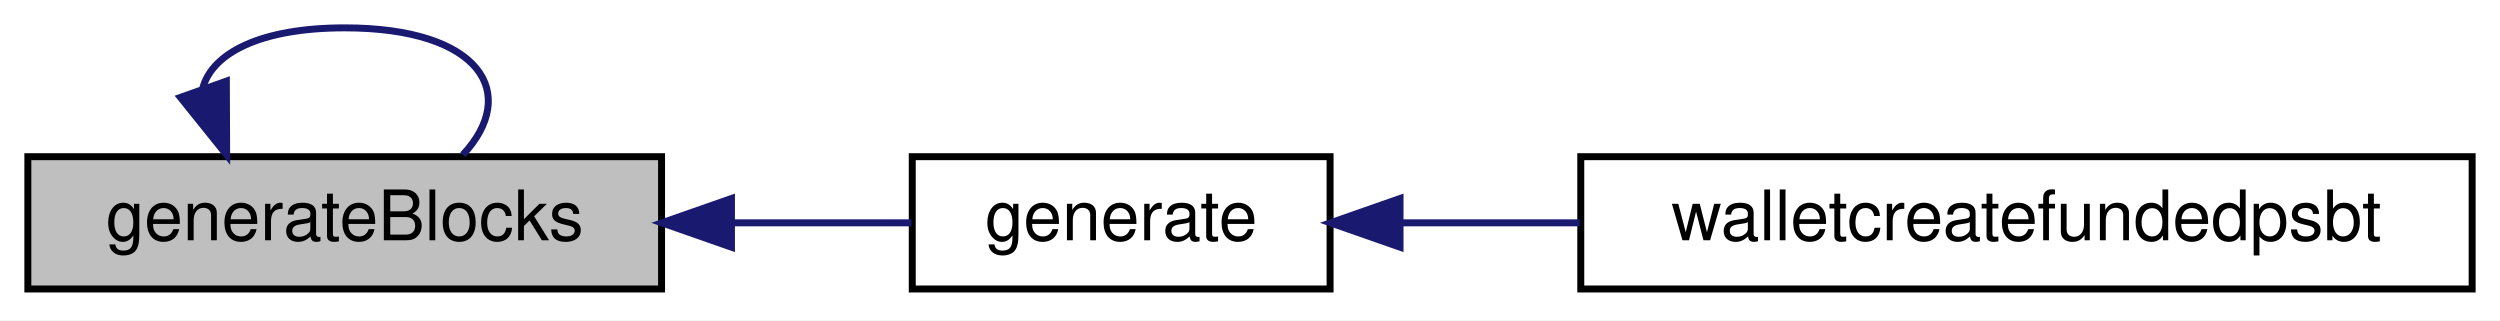
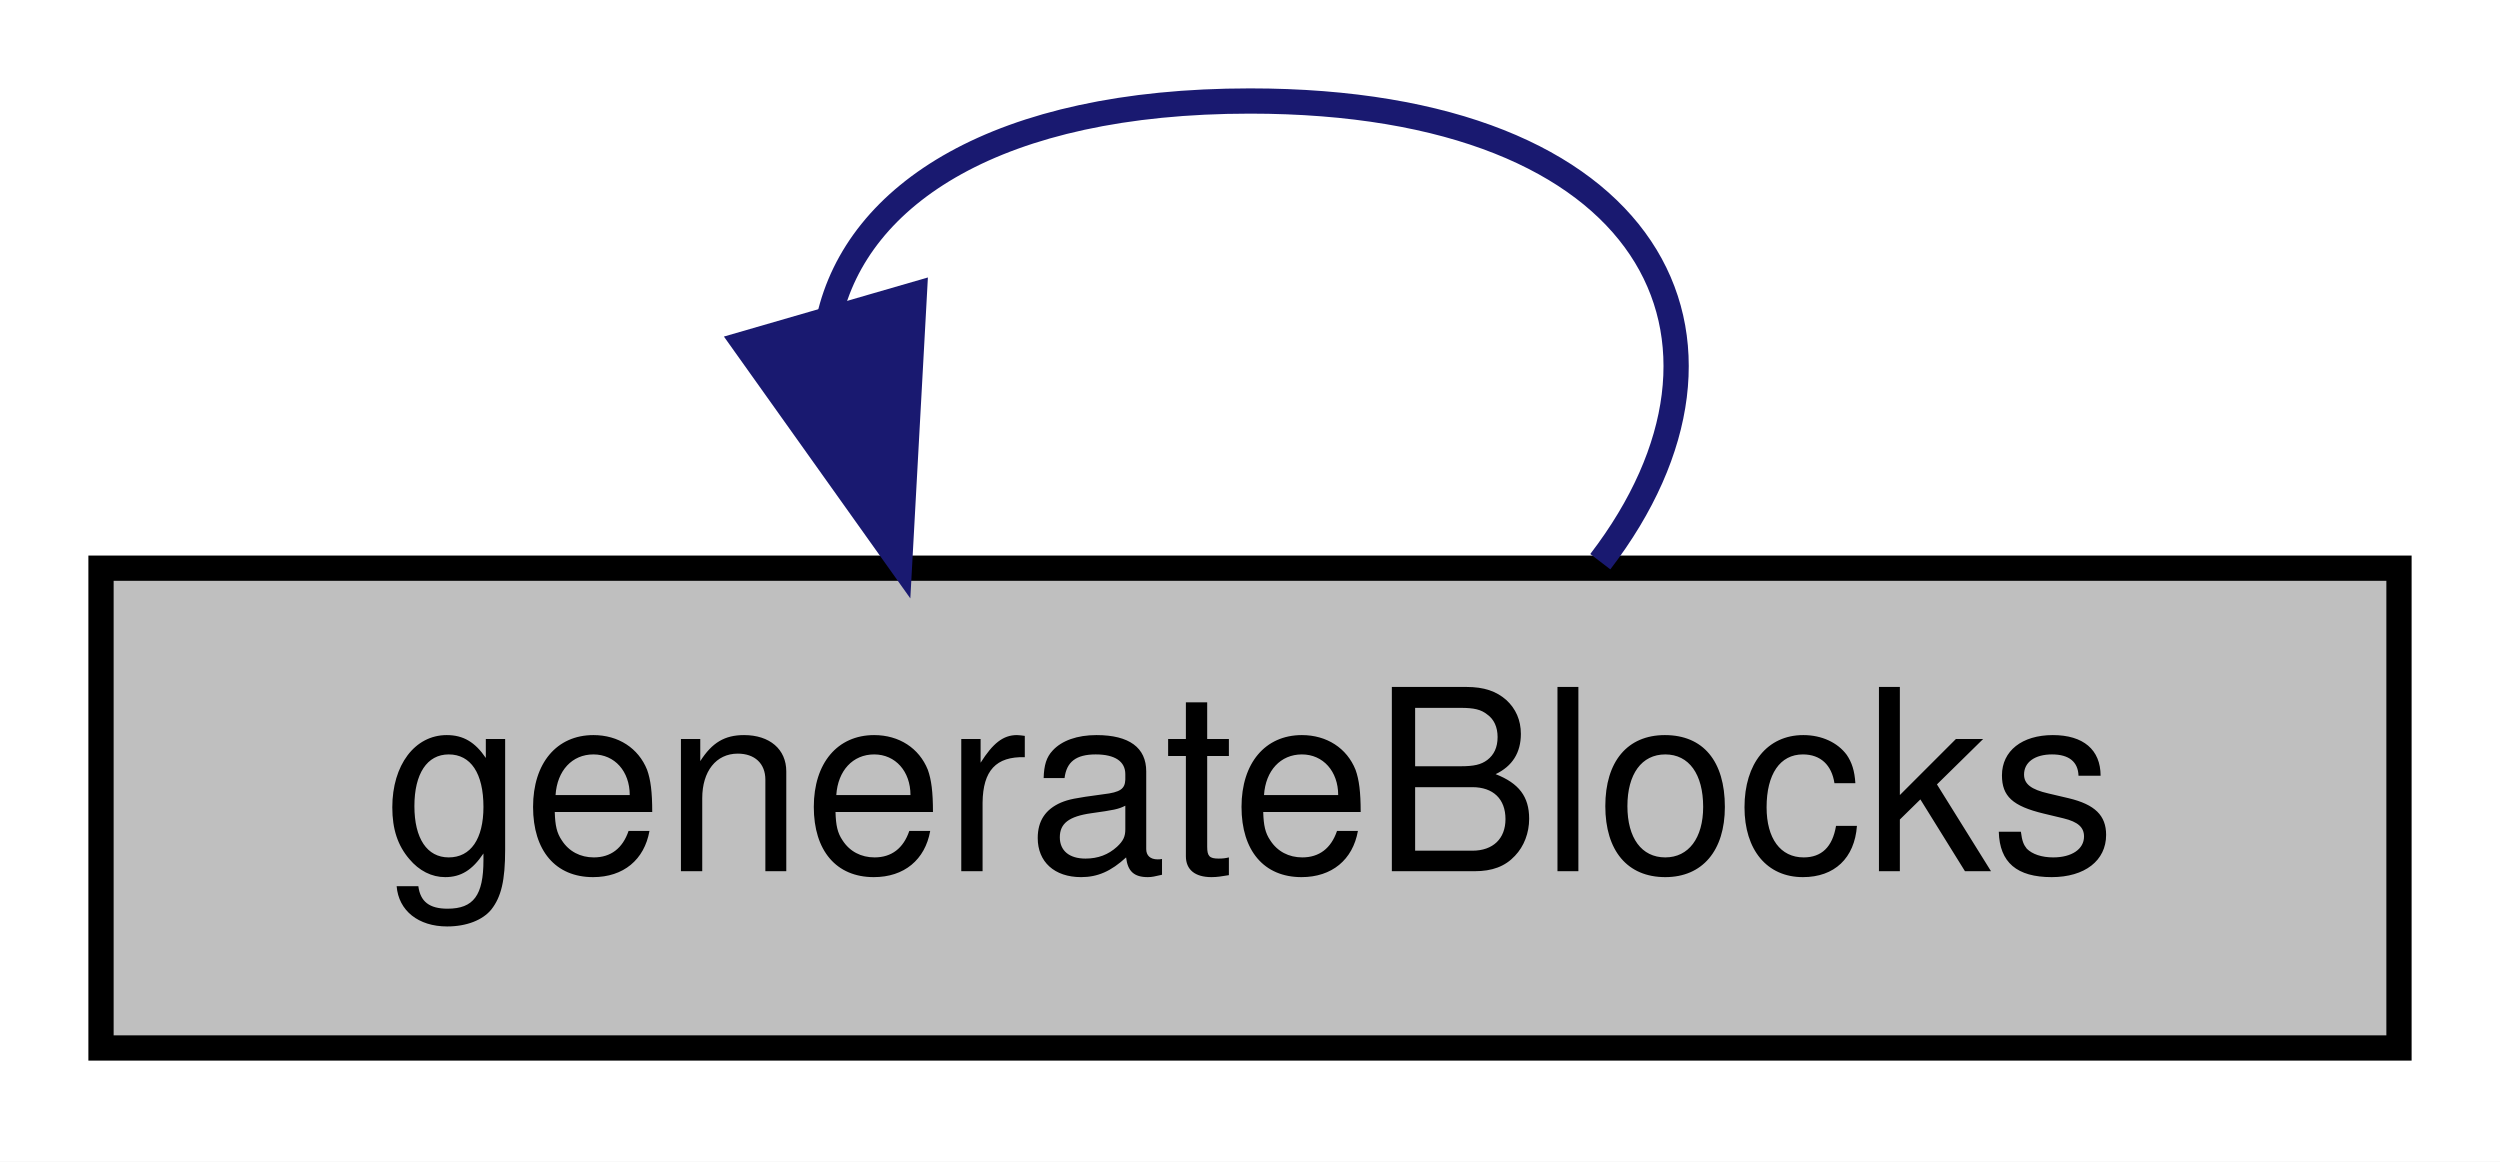
- <svg xmlns="http://www.w3.org/2000/svg" xmlns:xlink="http://www.w3.org/1999/xlink" width="359pt" height="46pt" viewBox="0.00 0.00 359.00 46.00">
+ <svg xmlns="http://www.w3.org/2000/svg" width="99pt" height="46pt" viewBox="0.00 0.00 99.00 46.00">
  <g id="graph0" class="graph" transform="scale(1 1) rotate(0) translate(4 42)">
-     <polygon fill="white" stroke="none" points="-4,4 -4,-42 355,-42 355,4 -4,4" />
+     <polygon fill="white" stroke="none" points="-4,4 -4,-42 95,-42 95,4 -4,4" />
    <g id="node1" class="node">
      <polygon fill="#bfbfbf" stroke="black" points="0,-0.5 0,-19.5 91,-19.5 91,-0.5 0,-0.5" />
      <text text-anchor="middle" x="45.5" y="-7.5" font-family="Helvetica,sans-Serif" font-size="10.00">generateBlocks</text>
    </g>
    <g id="edge1" class="edge">
-       <path fill="none" stroke="midnightblue" d="M25.131,-29.4C26.491,-34.315 33.281,-38 45.5,-38 65.051,-38 70.702,-28.565 62.454,-19.757" />
-       <polygon fill="midnightblue" stroke="midnightblue" points="28.506,-30.352 28.546,-19.757 21.908,-28.015 28.506,-30.352" />
-     </g>
-     <g id="node2" class="node">
-       <g id="a_node2">
-         <a xlink:href="rpcwallet_8cpp.html#a236a42206aa464fbb10bae6e6243092b" target="_top" xlink:title="generate">
-           <polygon fill="white" stroke="black" points="127,-0.5 127,-19.5 187,-19.5 187,-0.5 127,-0.5" />
-           <text text-anchor="middle" x="157" y="-7.5" font-family="Helvetica,sans-Serif" font-size="10.00">generate</text>
-         </a>
-       </g>
-     </g>
-     <g id="edge2" class="edge">
-       <path fill="none" stroke="midnightblue" d="M101.05,-10C109.965,-10 118.888,-10 126.872,-10" />
-       <polygon fill="midnightblue" stroke="midnightblue" points="101.038,-6.5 91.038,-10 101.038,-13.5 101.038,-6.5" />
-     </g>
-     <g id="node3" class="node">
-       <g id="a_node3">
-         <a xlink:href="rpcwallet_8cpp.html#afca55ac7a3c6c274b8b7b3e6eab9cd86" target="_top" xlink:title="walletcreatefundedpsbt">
-           <polygon fill="white" stroke="black" points="223,-0.5 223,-19.5 351,-19.5 351,-0.5 223,-0.5" />
-           <text text-anchor="middle" x="287" y="-7.5" font-family="Helvetica,sans-Serif" font-size="10.00">walletcreatefundedpsbt</text>
-         </a>
-       </g>
-     </g>
-     <g id="edge3" class="edge">
-       <path fill="none" stroke="midnightblue" d="M197.29,-10C205.399,-10 214.132,-10 222.845,-10" />
-       <polygon fill="midnightblue" stroke="midnightblue" points="197.045,-6.5 187.045,-10 197.045,-13.5 197.045,-6.5" />
+       <path fill="none" stroke="midnightblue" d="M28.834,-29.4C29.947,-34.315 35.502,-38 45.5,-38 61.496,-38 66.12,-28.565 59.372,-19.757" />
+       <polygon fill="midnightblue" stroke="midnightblue" points="32.207,-30.336 31.628,-19.757 25.483,-28.388 32.207,-30.336" />
    </g>
  </g>
</svg>
